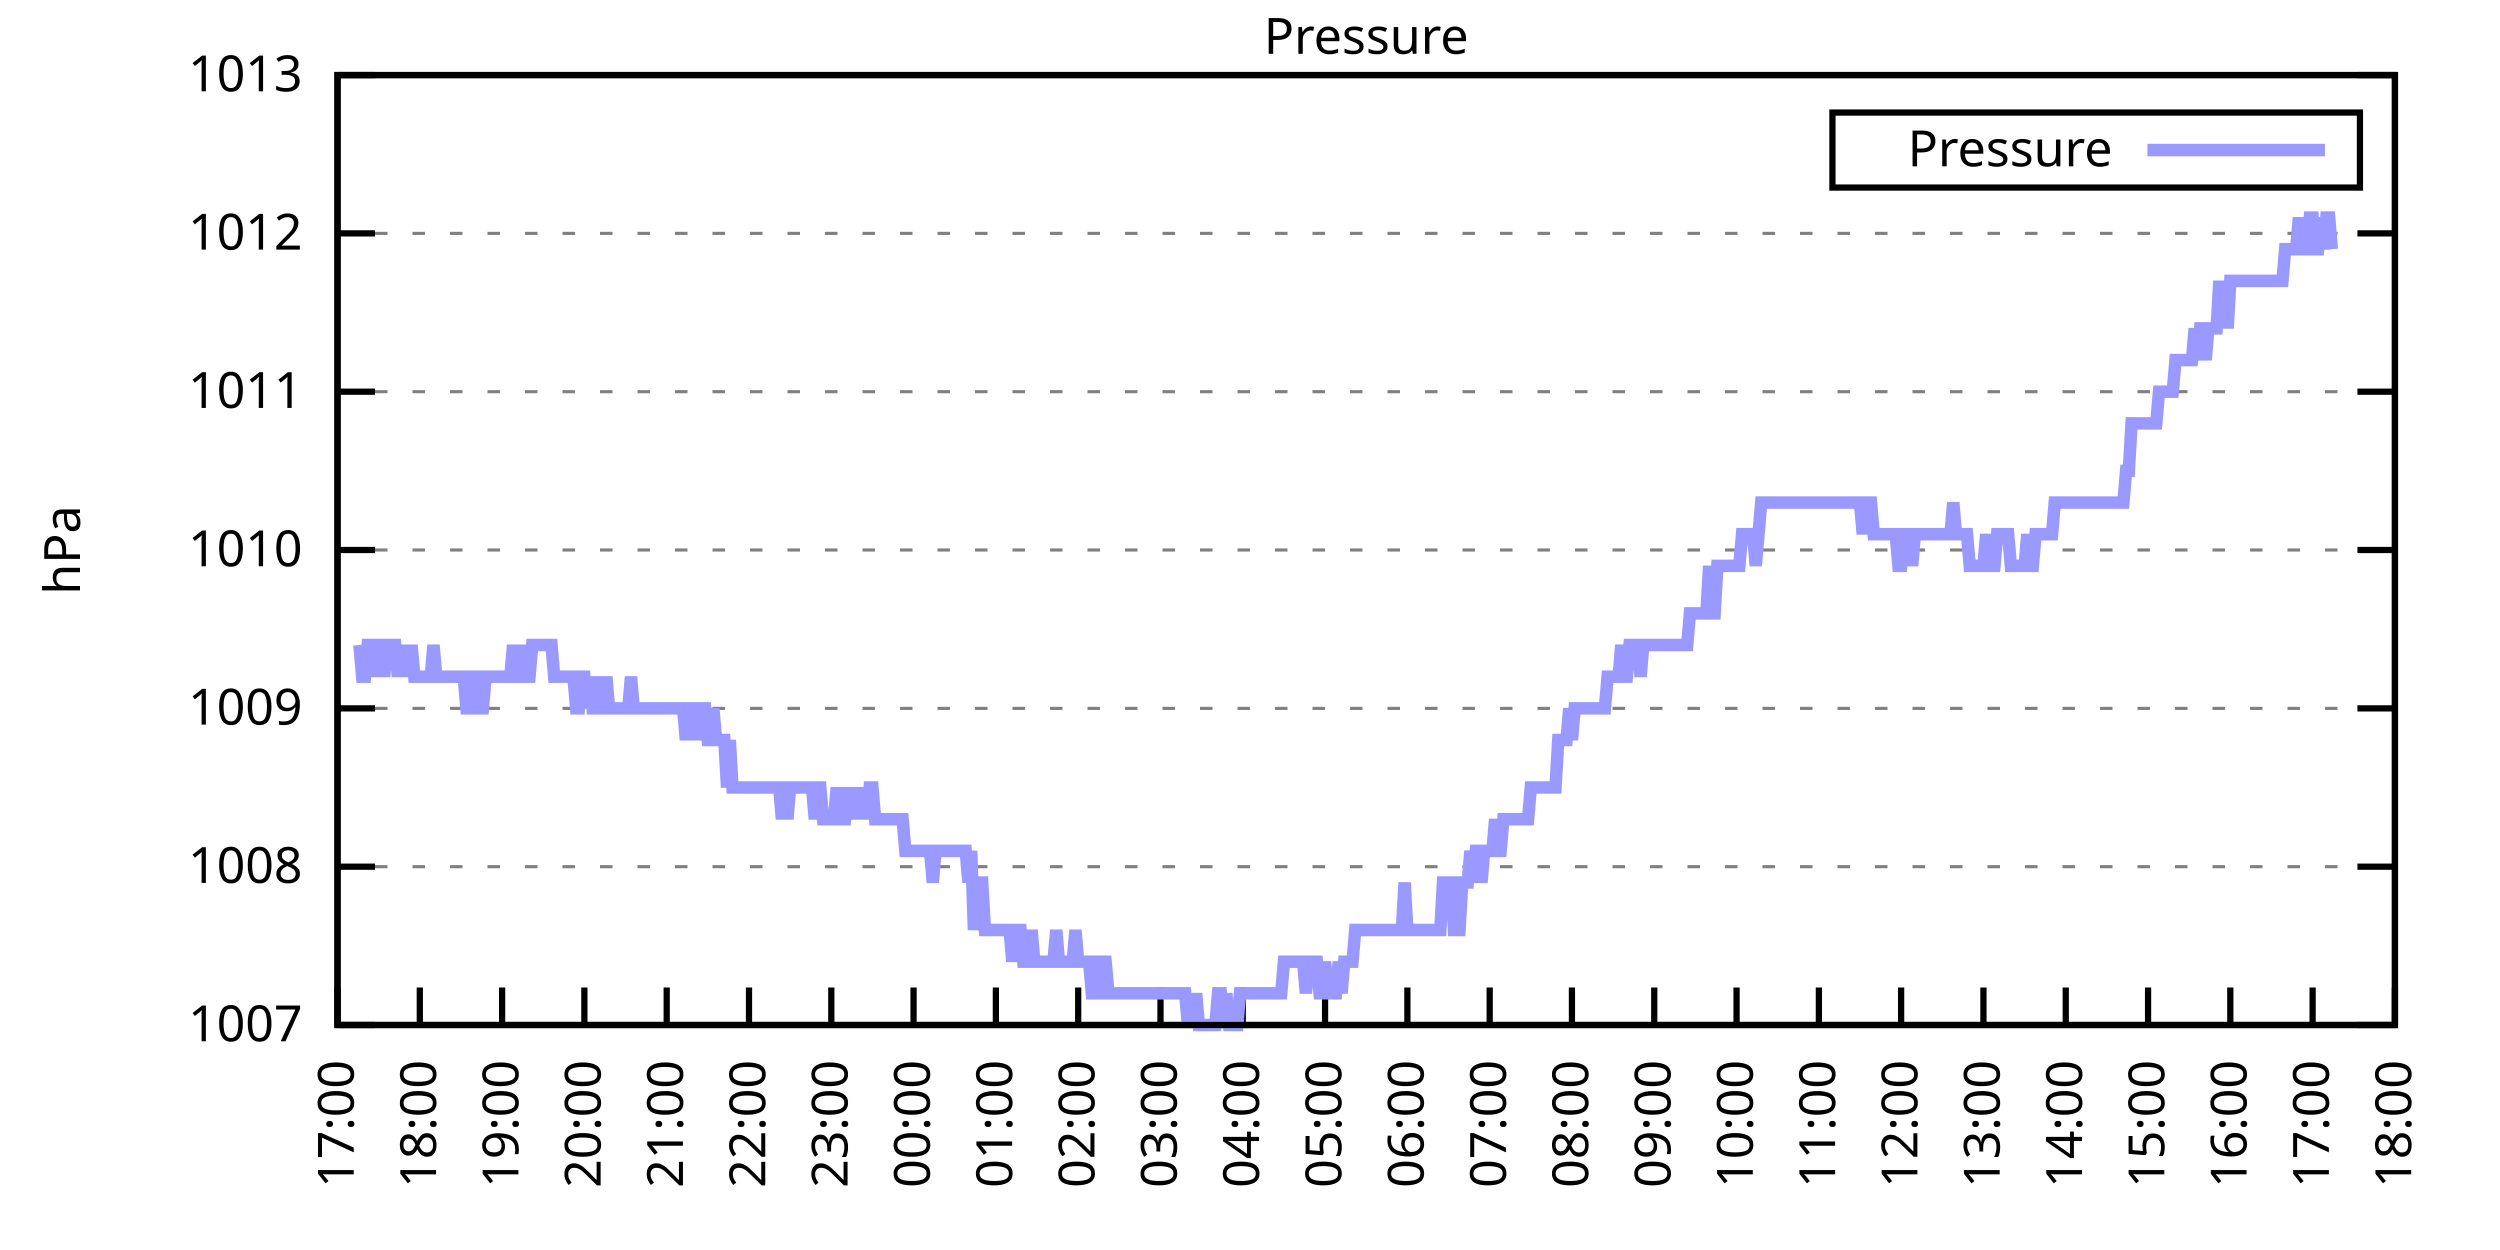
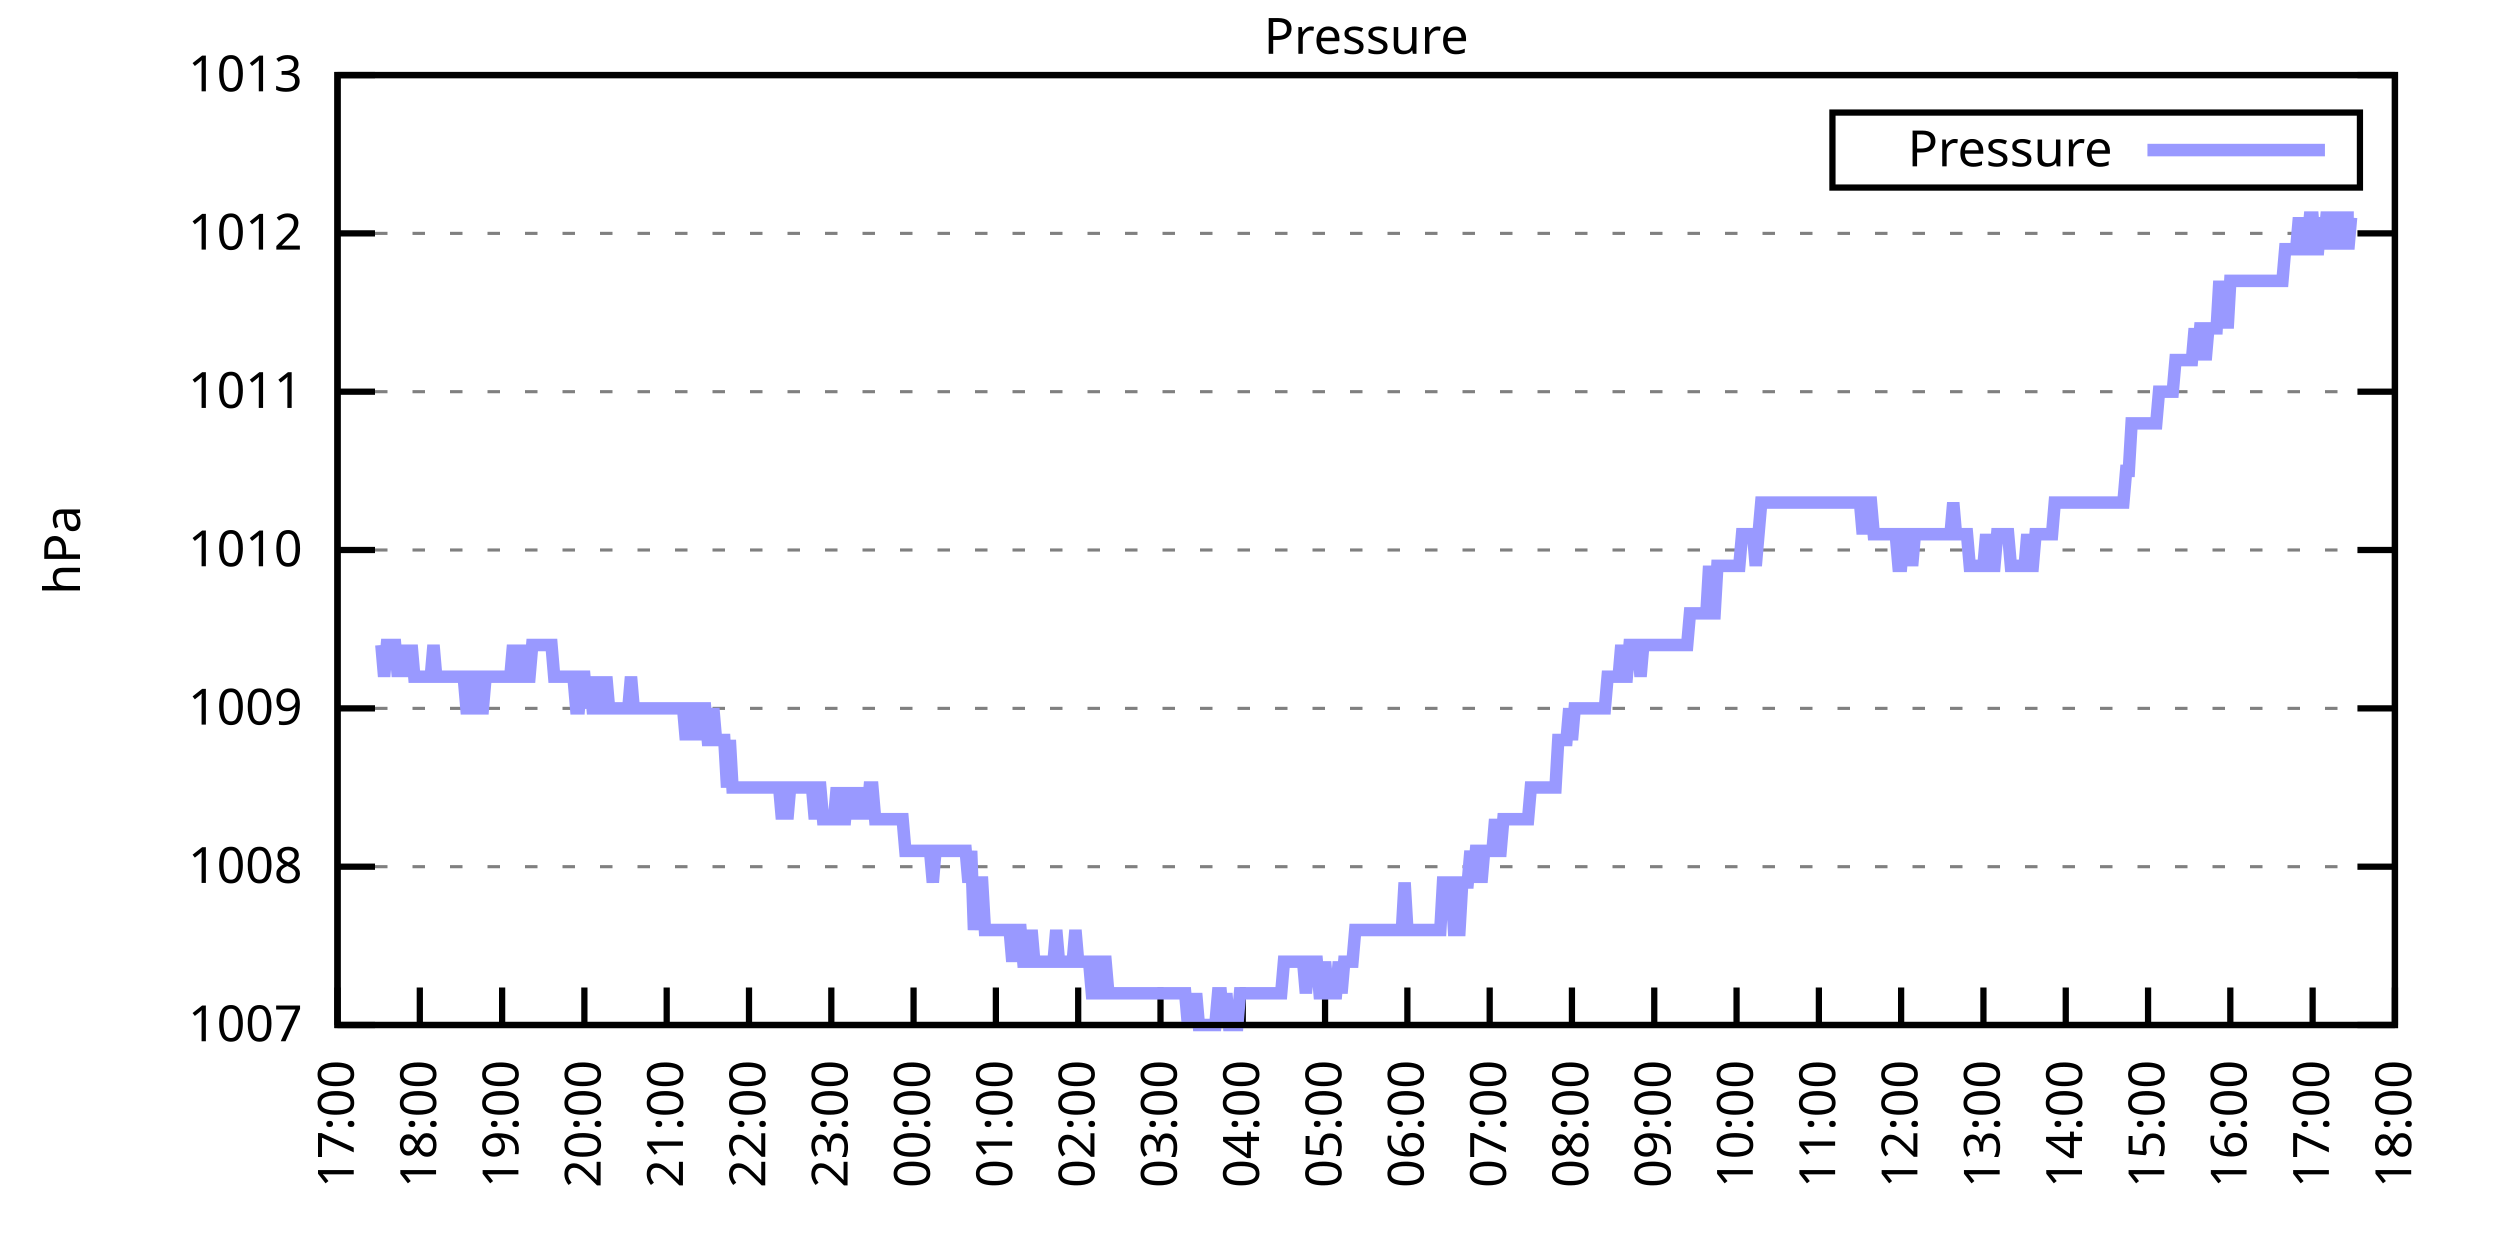
<svg xmlns="http://www.w3.org/2000/svg" xmlns:xlink="http://www.w3.org/1999/xlink" width="400" height="200" viewBox="0 0 400 200">
  <g id="gnuplot_canvas">
    <rect x="0" y="0" width="400" height="200" fill="none" />
    <defs>
      <circle id="gpDot" r="0.5" stroke-width="0.5" stroke="currentColor" />
      <path id="gpPt0" stroke-width="0.333" stroke="currentColor" d="M-1,0 h2 M0,-1 v2" />
      <path id="gpPt1" stroke-width="0.333" stroke="currentColor" d="M-1,-1 L1,1 M1,-1 L-1,1" />
      <path id="gpPt2" stroke-width="0.333" stroke="currentColor" d="M-1,0 L1,0 M0,-1 L0,1 M-1,-1 L1,1 M-1,1 L1,-1" />
      <rect id="gpPt3" stroke-width="0.333" stroke="currentColor" x="-1" y="-1" width="2" height="2" />
      <rect id="gpPt4" stroke-width="0.333" stroke="currentColor" fill="currentColor" x="-1" y="-1" width="2" height="2" />
      <circle id="gpPt5" stroke-width="0.333" stroke="currentColor" cx="0" cy="0" r="1" />
      <use xlink:href="#gpPt5" id="gpPt6" fill="currentColor" stroke="none" />
      <path id="gpPt7" stroke-width="0.333" stroke="currentColor" d="M0,-1.33 L-1.33,0.67 L1.33,0.67 z" />
      <use xlink:href="#gpPt7" id="gpPt8" fill="currentColor" stroke="none" />
      <use xlink:href="#gpPt7" id="gpPt9" stroke="currentColor" transform="rotate(180)" />
      <use xlink:href="#gpPt9" id="gpPt10" fill="currentColor" stroke="none" />
      <use xlink:href="#gpPt3" id="gpPt11" stroke="currentColor" transform="rotate(45)" />
      <use xlink:href="#gpPt11" id="gpPt12" fill="currentColor" stroke="none" />
      <path id="gpPt13" stroke-width="0.333" stroke="currentColor" d="M0,1.330 L1.265,0.411 L0.782,-1.067 L-0.782,-1.076 L-1.265,0.411 z" />
      <use xlink:href="#gpPt13" id="gpPt14" fill="currentColor" stroke="none" />
      <filter id="textbox" filterUnits="objectBoundingBox" x="0" y="0" height="1" width="1">
        <feFlood flood-color="white" flood-opacity="1" result="bgnd" />
        <feComposite in="SourceGraphic" in2="bgnd" operator="atop" />
      </filter>
      <filter id="greybox" filterUnits="objectBoundingBox" x="0" y="0" height="1" width="1">
        <feFlood flood-color="lightgrey" flood-opacity="1" result="grey" />
        <feComposite in="SourceGraphic" in2="grey" operator="atop" />
      </filter>
    </defs>
    <g fill="none" color="white" stroke="currentColor" stroke-width="1.00" stroke-linecap="butt" stroke-linejoin="miter">
</g>
    <g fill="none" color="black" stroke="currentColor" stroke-width="1.00" stroke-linecap="butt" stroke-linejoin="miter">
      <g stroke="none" shape-rendering="crispEdges">
        <polygon fill="rgb(255, 255, 255)" points="54.00,164.00 383.18,164.00 383.18,12.02 54.00,12.02 " />
      </g>
    </g>
    <g fill="none" color="black" stroke="currentColor" stroke-width="1.00" stroke-linecap="butt" stroke-linejoin="miter">
</g>
    <g fill="none" color="black" stroke="black" stroke-width="0.50" stroke-linecap="butt" stroke-linejoin="miter">
</g>
    <g fill="none" color="gray" stroke="currentColor" stroke-width="0.50" stroke-linecap="butt" stroke-linejoin="miter">
      <path stroke="gray" stroke-dasharray="2,4" class="gridline" d="M54.00,164.00 L383.19,164.00  " />
    </g>
    <g fill="none" color="gray" stroke="gray" stroke-width="1.00" stroke-linecap="butt" stroke-linejoin="miter">
</g>
    <g fill="none" color="black" stroke="currentColor" stroke-width="1.00" stroke-linecap="butt" stroke-linejoin="miter">
      <path stroke="black" d="M54.00,164.00 L60.00,164.00 M383.19,164.00 L377.19,164.00  " />
      <g transform="translate(48.40,166.60)" stroke="none" fill="black" font-family="Sans" font-size="8.00" text-anchor="end">
        <text>
          <tspan font-family="Sans"> 1007</tspan>
        </text>
      </g>
    </g>
    <g fill="none" color="black" stroke="currentColor" stroke-width="1.00" stroke-linecap="butt" stroke-linejoin="miter">
</g>
    <g fill="none" color="black" stroke="black" stroke-width="0.50" stroke-linecap="butt" stroke-linejoin="miter">
</g>
    <g fill="none" color="gray" stroke="currentColor" stroke-width="0.50" stroke-linecap="butt" stroke-linejoin="miter">
      <path stroke="gray" stroke-dasharray="2,4" class="gridline" d="M54.00,138.67 L383.19,138.67  " />
    </g>
    <g fill="none" color="gray" stroke="gray" stroke-width="1.00" stroke-linecap="butt" stroke-linejoin="miter">
</g>
    <g fill="none" color="black" stroke="currentColor" stroke-width="1.00" stroke-linecap="butt" stroke-linejoin="miter">
      <path stroke="black" d="M54.00,138.67 L60.00,138.67 M383.19,138.67 L377.19,138.67  " />
      <g transform="translate(48.40,141.27)" stroke="none" fill="black" font-family="Sans" font-size="8.00" text-anchor="end">
        <text>
          <tspan font-family="Sans"> 1008</tspan>
        </text>
      </g>
    </g>
    <g fill="none" color="black" stroke="currentColor" stroke-width="1.00" stroke-linecap="butt" stroke-linejoin="miter">
</g>
    <g fill="none" color="black" stroke="black" stroke-width="0.50" stroke-linecap="butt" stroke-linejoin="miter">
</g>
    <g fill="none" color="gray" stroke="currentColor" stroke-width="0.50" stroke-linecap="butt" stroke-linejoin="miter">
      <path stroke="gray" stroke-dasharray="2,4" class="gridline" d="M54.00,113.34 L383.19,113.34  " />
    </g>
    <g fill="none" color="gray" stroke="gray" stroke-width="1.00" stroke-linecap="butt" stroke-linejoin="miter">
</g>
    <g fill="none" color="black" stroke="currentColor" stroke-width="1.00" stroke-linecap="butt" stroke-linejoin="miter">
      <path stroke="black" d="M54.00,113.34 L60.00,113.34 M383.19,113.34 L377.19,113.34  " />
      <g transform="translate(48.40,115.94)" stroke="none" fill="black" font-family="Sans" font-size="8.00" text-anchor="end">
        <text>
          <tspan font-family="Sans"> 1009</tspan>
        </text>
      </g>
    </g>
    <g fill="none" color="black" stroke="currentColor" stroke-width="1.00" stroke-linecap="butt" stroke-linejoin="miter">
</g>
    <g fill="none" color="black" stroke="black" stroke-width="0.50" stroke-linecap="butt" stroke-linejoin="miter">
</g>
    <g fill="none" color="gray" stroke="currentColor" stroke-width="0.50" stroke-linecap="butt" stroke-linejoin="miter">
      <path stroke="gray" stroke-dasharray="2,4" class="gridline" d="M54.00,88.00 L383.19,88.00  " />
    </g>
    <g fill="none" color="gray" stroke="gray" stroke-width="1.00" stroke-linecap="butt" stroke-linejoin="miter">
</g>
    <g fill="none" color="black" stroke="currentColor" stroke-width="1.00" stroke-linecap="butt" stroke-linejoin="miter">
      <path stroke="black" d="M54.00,88.00 L60.00,88.00 M383.19,88.00 L377.19,88.00  " />
      <g transform="translate(48.40,90.60)" stroke="none" fill="black" font-family="Sans" font-size="8.00" text-anchor="end">
        <text>
          <tspan font-family="Sans"> 1010</tspan>
        </text>
      </g>
    </g>
    <g fill="none" color="black" stroke="currentColor" stroke-width="1.00" stroke-linecap="butt" stroke-linejoin="miter">
</g>
    <g fill="none" color="black" stroke="black" stroke-width="0.50" stroke-linecap="butt" stroke-linejoin="miter">
</g>
    <g fill="none" color="gray" stroke="currentColor" stroke-width="0.50" stroke-linecap="butt" stroke-linejoin="miter">
      <path stroke="gray" stroke-dasharray="2,4" class="gridline" d="M54.00,62.67 L383.19,62.67  " />
    </g>
    <g fill="none" color="gray" stroke="gray" stroke-width="1.00" stroke-linecap="butt" stroke-linejoin="miter">
</g>
    <g fill="none" color="black" stroke="currentColor" stroke-width="1.00" stroke-linecap="butt" stroke-linejoin="miter">
      <path stroke="black" d="M54.00,62.67 L60.00,62.67 M383.19,62.67 L377.19,62.67  " />
      <g transform="translate(48.40,65.27)" stroke="none" fill="black" font-family="Sans" font-size="8.00" text-anchor="end">
        <text>
          <tspan font-family="Sans"> 1011</tspan>
        </text>
      </g>
    </g>
    <g fill="none" color="black" stroke="currentColor" stroke-width="1.00" stroke-linecap="butt" stroke-linejoin="miter">
</g>
    <g fill="none" color="black" stroke="black" stroke-width="0.50" stroke-linecap="butt" stroke-linejoin="miter">
</g>
    <g fill="none" color="gray" stroke="currentColor" stroke-width="0.50" stroke-linecap="butt" stroke-linejoin="miter">
      <path stroke="gray" stroke-dasharray="2,4" class="gridline" d="M54.00,37.34 L383.19,37.34  " />
    </g>
    <g fill="none" color="gray" stroke="gray" stroke-width="1.00" stroke-linecap="butt" stroke-linejoin="miter">
</g>
    <g fill="none" color="black" stroke="currentColor" stroke-width="1.00" stroke-linecap="butt" stroke-linejoin="miter">
      <path stroke="black" d="M54.00,37.34 L60.00,37.34 M383.19,37.34 L377.19,37.34  " />
      <g transform="translate(48.40,39.94)" stroke="none" fill="black" font-family="Sans" font-size="8.00" text-anchor="end">
        <text>
          <tspan font-family="Sans"> 1012</tspan>
        </text>
      </g>
    </g>
    <g fill="none" color="black" stroke="currentColor" stroke-width="1.00" stroke-linecap="butt" stroke-linejoin="miter">
</g>
    <g fill="none" color="black" stroke="black" stroke-width="0.50" stroke-linecap="butt" stroke-linejoin="miter">
</g>
    <g fill="none" color="gray" stroke="currentColor" stroke-width="0.50" stroke-linecap="butt" stroke-linejoin="miter">
      <path stroke="gray" stroke-dasharray="2,4" class="gridline" d="M54.00,12.01 L383.19,12.01  " />
    </g>
    <g fill="none" color="gray" stroke="gray" stroke-width="1.00" stroke-linecap="butt" stroke-linejoin="miter">
</g>
    <g fill="none" color="black" stroke="currentColor" stroke-width="1.00" stroke-linecap="butt" stroke-linejoin="miter">
      <path stroke="black" d="M54.00,12.01 L60.00,12.01 M383.19,12.01 L377.19,12.01  " />
      <g transform="translate(48.40,14.61)" stroke="none" fill="black" font-family="Sans" font-size="8.00" text-anchor="end">
        <text>
          <tspan font-family="Sans"> 1013</tspan>
        </text>
      </g>
    </g>
    <g fill="none" color="black" stroke="currentColor" stroke-width="1.00" stroke-linecap="butt" stroke-linejoin="miter">
      <path stroke="black" d="M54.00,164.00 L54.00,158.00  " />
      <g transform="translate(56.60,169.60) rotate(270.00)" stroke="none" fill="black" font-family="Sans" font-size="8.00" text-anchor="end">
        <text>
          <tspan font-family="Sans">17:00</tspan>
        </text>
      </g>
    </g>
    <g fill="none" color="black" stroke="currentColor" stroke-width="1.00" stroke-linecap="butt" stroke-linejoin="miter">
      <path stroke="black" d="M67.17,164.00 L67.17,158.00  " />
      <g transform="translate(69.77,169.60) rotate(270.00)" stroke="none" fill="black" font-family="Sans" font-size="8.00" text-anchor="end">
        <text>
          <tspan font-family="Sans">18:00</tspan>
        </text>
      </g>
    </g>
    <g fill="none" color="black" stroke="currentColor" stroke-width="1.00" stroke-linecap="butt" stroke-linejoin="miter">
      <path stroke="black" d="M80.34,164.00 L80.34,158.00  " />
      <g transform="translate(82.94,169.60) rotate(270.00)" stroke="none" fill="black" font-family="Sans" font-size="8.00" text-anchor="end">
        <text>
          <tspan font-family="Sans">19:00</tspan>
        </text>
      </g>
    </g>
    <g fill="none" color="black" stroke="currentColor" stroke-width="1.00" stroke-linecap="butt" stroke-linejoin="miter">
      <path stroke="black" d="M93.50,164.00 L93.50,158.00  " />
      <g transform="translate(96.10,169.60) rotate(270.00)" stroke="none" fill="black" font-family="Sans" font-size="8.00" text-anchor="end">
        <text>
          <tspan font-family="Sans">20:00</tspan>
        </text>
      </g>
    </g>
    <g fill="none" color="black" stroke="currentColor" stroke-width="1.00" stroke-linecap="butt" stroke-linejoin="miter">
      <path stroke="black" d="M106.67,164.00 L106.67,158.00  " />
      <g transform="translate(109.27,169.60) rotate(270.00)" stroke="none" fill="black" font-family="Sans" font-size="8.00" text-anchor="end">
        <text>
          <tspan font-family="Sans">21:00</tspan>
        </text>
      </g>
    </g>
    <g fill="none" color="black" stroke="currentColor" stroke-width="1.00" stroke-linecap="butt" stroke-linejoin="miter">
      <path stroke="black" d="M119.84,164.00 L119.84,158.00  " />
      <g transform="translate(122.44,169.60) rotate(270.00)" stroke="none" fill="black" font-family="Sans" font-size="8.00" text-anchor="end">
        <text>
          <tspan font-family="Sans">22:00</tspan>
        </text>
      </g>
    </g>
    <g fill="none" color="black" stroke="currentColor" stroke-width="1.00" stroke-linecap="butt" stroke-linejoin="miter">
      <path stroke="black" d="M133.01,164.00 L133.01,158.00  " />
      <g transform="translate(135.61,169.60) rotate(270.00)" stroke="none" fill="black" font-family="Sans" font-size="8.00" text-anchor="end">
        <text>
          <tspan font-family="Sans">23:00</tspan>
        </text>
      </g>
    </g>
    <g fill="none" color="black" stroke="currentColor" stroke-width="1.00" stroke-linecap="butt" stroke-linejoin="miter">
      <path stroke="black" d="M146.17,164.00 L146.17,158.00  " />
      <g transform="translate(148.77,169.60) rotate(270.00)" stroke="none" fill="black" font-family="Sans" font-size="8.00" text-anchor="end">
        <text>
          <tspan font-family="Sans">00:00</tspan>
        </text>
      </g>
    </g>
    <g fill="none" color="black" stroke="currentColor" stroke-width="1.00" stroke-linecap="butt" stroke-linejoin="miter">
      <path stroke="black" d="M159.34,164.00 L159.34,158.00  " />
      <g transform="translate(161.94,169.60) rotate(270.00)" stroke="none" fill="black" font-family="Sans" font-size="8.00" text-anchor="end">
        <text>
          <tspan font-family="Sans">01:00</tspan>
        </text>
      </g>
    </g>
    <g fill="none" color="black" stroke="currentColor" stroke-width="1.00" stroke-linecap="butt" stroke-linejoin="miter">
      <path stroke="black" d="M172.51,164.00 L172.51,158.00  " />
      <g transform="translate(175.11,169.60) rotate(270.00)" stroke="none" fill="black" font-family="Sans" font-size="8.00" text-anchor="end">
        <text>
          <tspan font-family="Sans">02:00</tspan>
        </text>
      </g>
    </g>
    <g fill="none" color="black" stroke="currentColor" stroke-width="1.00" stroke-linecap="butt" stroke-linejoin="miter">
      <path stroke="black" d="M185.68,164.00 L185.68,158.00  " />
      <g transform="translate(188.28,169.60) rotate(270.00)" stroke="none" fill="black" font-family="Sans" font-size="8.00" text-anchor="end">
        <text>
          <tspan font-family="Sans">03:00</tspan>
        </text>
      </g>
    </g>
    <g fill="none" color="black" stroke="currentColor" stroke-width="1.00" stroke-linecap="butt" stroke-linejoin="miter">
      <path stroke="black" d="M198.84,164.00 L198.84,158.00  " />
      <g transform="translate(201.44,169.60) rotate(270.00)" stroke="none" fill="black" font-family="Sans" font-size="8.00" text-anchor="end">
        <text>
          <tspan font-family="Sans">04:00</tspan>
        </text>
      </g>
    </g>
    <g fill="none" color="black" stroke="currentColor" stroke-width="1.00" stroke-linecap="butt" stroke-linejoin="miter">
      <path stroke="black" d="M212.01,164.00 L212.01,158.00  " />
      <g transform="translate(214.61,169.60) rotate(270.00)" stroke="none" fill="black" font-family="Sans" font-size="8.00" text-anchor="end">
        <text>
          <tspan font-family="Sans">05:00</tspan>
        </text>
      </g>
    </g>
    <g fill="none" color="black" stroke="currentColor" stroke-width="1.00" stroke-linecap="butt" stroke-linejoin="miter">
      <path stroke="black" d="M225.18,164.00 L225.18,158.00  " />
      <g transform="translate(227.78,169.60) rotate(270.00)" stroke="none" fill="black" font-family="Sans" font-size="8.00" text-anchor="end">
        <text>
          <tspan font-family="Sans">06:00</tspan>
        </text>
      </g>
    </g>
    <g fill="none" color="black" stroke="currentColor" stroke-width="1.00" stroke-linecap="butt" stroke-linejoin="miter">
      <path stroke="black" d="M238.35,164.00 L238.35,158.00  " />
      <g transform="translate(240.95,169.60) rotate(270.00)" stroke="none" fill="black" font-family="Sans" font-size="8.00" text-anchor="end">
        <text>
          <tspan font-family="Sans">07:00</tspan>
        </text>
      </g>
    </g>
    <g fill="none" color="black" stroke="currentColor" stroke-width="1.00" stroke-linecap="butt" stroke-linejoin="miter">
      <path stroke="black" d="M251.51,164.00 L251.51,158.00  " />
      <g transform="translate(254.11,169.60) rotate(270.00)" stroke="none" fill="black" font-family="Sans" font-size="8.00" text-anchor="end">
        <text>
          <tspan font-family="Sans">08:00</tspan>
        </text>
      </g>
    </g>
    <g fill="none" color="black" stroke="currentColor" stroke-width="1.00" stroke-linecap="butt" stroke-linejoin="miter">
      <path stroke="black" d="M264.68,164.00 L264.68,158.00  " />
      <g transform="translate(267.28,169.60) rotate(270.00)" stroke="none" fill="black" font-family="Sans" font-size="8.00" text-anchor="end">
        <text>
          <tspan font-family="Sans">09:00</tspan>
        </text>
      </g>
    </g>
    <g fill="none" color="black" stroke="currentColor" stroke-width="1.00" stroke-linecap="butt" stroke-linejoin="miter">
      <path stroke="black" d="M277.85,164.00 L277.85,158.00  " />
      <g transform="translate(280.45,169.60) rotate(270.00)" stroke="none" fill="black" font-family="Sans" font-size="8.00" text-anchor="end">
        <text>
          <tspan font-family="Sans">10:00</tspan>
        </text>
      </g>
    </g>
    <g fill="none" color="black" stroke="currentColor" stroke-width="1.00" stroke-linecap="butt" stroke-linejoin="miter">
      <path stroke="black" d="M291.02,164.00 L291.02,158.00  " />
      <g transform="translate(293.62,169.60) rotate(270.00)" stroke="none" fill="black" font-family="Sans" font-size="8.00" text-anchor="end">
        <text>
          <tspan font-family="Sans">11:00</tspan>
        </text>
      </g>
    </g>
    <g fill="none" color="black" stroke="currentColor" stroke-width="1.00" stroke-linecap="butt" stroke-linejoin="miter">
      <path stroke="black" d="M304.18,164.00 L304.18,158.00  " />
      <g transform="translate(306.78,169.60) rotate(270.00)" stroke="none" fill="black" font-family="Sans" font-size="8.00" text-anchor="end">
        <text>
          <tspan font-family="Sans">12:00</tspan>
        </text>
      </g>
    </g>
    <g fill="none" color="black" stroke="currentColor" stroke-width="1.00" stroke-linecap="butt" stroke-linejoin="miter">
      <path stroke="black" d="M317.35,164.00 L317.35,158.00  " />
      <g transform="translate(319.95,169.60) rotate(270.00)" stroke="none" fill="black" font-family="Sans" font-size="8.00" text-anchor="end">
        <text>
          <tspan font-family="Sans">13:00</tspan>
        </text>
      </g>
    </g>
    <g fill="none" color="black" stroke="currentColor" stroke-width="1.00" stroke-linecap="butt" stroke-linejoin="miter">
      <path stroke="black" d="M330.52,164.00 L330.52,158.00  " />
      <g transform="translate(333.12,169.60) rotate(270.00)" stroke="none" fill="black" font-family="Sans" font-size="8.00" text-anchor="end">
        <text>
          <tspan font-family="Sans">14:00</tspan>
        </text>
      </g>
    </g>
    <g fill="none" color="black" stroke="currentColor" stroke-width="1.00" stroke-linecap="butt" stroke-linejoin="miter">
      <path stroke="black" d="M343.69,164.00 L343.69,158.00  " />
      <g transform="translate(346.29,169.60) rotate(270.00)" stroke="none" fill="black" font-family="Sans" font-size="8.00" text-anchor="end">
        <text>
          <tspan font-family="Sans">15:00</tspan>
        </text>
      </g>
    </g>
    <g fill="none" color="black" stroke="currentColor" stroke-width="1.00" stroke-linecap="butt" stroke-linejoin="miter">
      <path stroke="black" d="M356.85,164.00 L356.85,158.00  " />
      <g transform="translate(359.45,169.60) rotate(270.00)" stroke="none" fill="black" font-family="Sans" font-size="8.00" text-anchor="end">
        <text>
          <tspan font-family="Sans">16:00</tspan>
        </text>
      </g>
    </g>
    <g fill="none" color="black" stroke="currentColor" stroke-width="1.00" stroke-linecap="butt" stroke-linejoin="miter">
      <path stroke="black" d="M370.02,164.00 L370.02,158.00  " />
      <g transform="translate(372.62,169.60) rotate(270.00)" stroke="none" fill="black" font-family="Sans" font-size="8.00" text-anchor="end">
        <text>
          <tspan font-family="Sans">17:00</tspan>
        </text>
      </g>
    </g>
    <g fill="none" color="black" stroke="currentColor" stroke-width="1.00" stroke-linecap="butt" stroke-linejoin="miter">
      <path stroke="black" d="M383.19,164.00 L383.19,158.00  " />
      <g transform="translate(385.79,169.60) rotate(270.00)" stroke="none" fill="black" font-family="Sans" font-size="8.00" text-anchor="end">
        <text>
          <tspan font-family="Sans">18:00</tspan>
        </text>
      </g>
    </g>
    <g fill="none" color="black" stroke="currentColor" stroke-width="1.00" stroke-linecap="butt" stroke-linejoin="miter">
</g>
    <g fill="none" color="black" stroke="currentColor" stroke-width="1.00" stroke-linecap="butt" stroke-linejoin="miter">
      <path stroke="black" d="M54.00,12.01 L54.00,164.00 L383.19,164.00 L383.19,12.01 L54.00,12.01 Z  " />
    </g>
    <g fill="none" color="black" stroke="currentColor" stroke-width="1.00" stroke-linecap="butt" stroke-linejoin="miter">
</g>
    <g fill="none" color="black" stroke="currentColor" stroke-width="1.00" stroke-linecap="butt" stroke-linejoin="miter">
      <path stroke="black" d="M293.19,30.01 L293.19,18.01 L377.59,18.01 L377.59,30.01 L293.19,30.01 Z  " />
    </g>
    <g id="Pressure_plot_1">
      <g fill="none" color="white" stroke="black" stroke-width="2.00" stroke-linecap="butt" stroke-linejoin="miter">
</g>
      <g fill="none" color="black" stroke="currentColor" stroke-width="2.00" stroke-linecap="butt" stroke-linejoin="miter">
        <g transform="translate(337.99,26.61)" stroke="none" fill="black" font-family="Sans" font-size="8.00" text-anchor="end">
          <text>
            <tspan font-family="Sans">Pressure</tspan>
          </text>
        </g>
      </g>
      <g fill="none" color="black" stroke="currentColor" stroke-width="2.00" stroke-linecap="butt" stroke-linejoin="miter">
-         <path stroke="rgb(153, 153, 255)" d="M343.59,24.01 L371.99,24.01 M57.51,103.20 L57.95,108.27 L58.39,108.27 L58.83,103.20 L59.27,103.20 L59.71,108.27   L60.14,103.20 L60.58,103.20 L61.02,103.20 L61.46,108.27 L61.90,103.20 L62.34,103.20 L62.78,103.20 L63.22,103.20   L63.66,108.27 L64.10,103.20 L64.53,108.27 L64.97,103.20 L65.41,108.27 L65.85,103.20 L66.29,108.27 L66.73,108.27   L67.17,108.27 L67.61,108.27 L68.05,108.27 L68.48,108.27 L68.92,108.27 L69.36,103.20 L69.80,108.27 L70.24,108.27   L70.68,108.27 L71.12,108.27 L71.56,108.27 L72.00,108.27 L72.43,108.27 L72.87,108.27 L73.31,108.27 L73.75,108.27   L74.19,108.27 L74.63,113.34 L75.07,113.34 L75.51,113.34 L75.95,108.27 L76.38,108.27 L76.82,113.34 L77.26,113.34   L77.70,108.27 L78.14,108.27 L78.58,108.27 L79.02,108.27 L79.46,108.27 L79.90,108.27 L80.34,108.27 L80.77,108.27   L81.21,108.27 L81.65,108.27 L82.09,103.20 L82.53,108.27 L82.97,108.27 L83.41,108.27 L83.85,103.20 L84.29,108.27   L84.72,108.27 L85.16,103.20 L85.60,103.20 L86.04,103.20 L86.48,103.20 L86.92,103.20 L87.36,103.20 L87.80,103.20   L88.24,103.20 L88.67,108.27 L89.11,108.27 L89.55,108.27 L89.99,108.27 L90.43,108.27 L90.87,108.27 L91.31,108.27   L91.75,108.27 L92.19,113.34 L92.62,113.34 L93.06,108.27 L93.50,108.27 L93.94,113.34 L94.38,108.27 L94.82,113.34   L95.26,113.34 L95.70,108.27 L96.14,113.34 L96.58,113.34 L97.01,108.27 L97.45,113.34 L97.89,113.34 L98.33,113.34   L98.77,113.34 L99.21,113.34 L99.65,113.34 L100.09,113.34 L100.53,113.34 L100.96,108.27 L101.40,113.34 L101.84,113.34   L102.28,113.34 L102.72,113.34 L103.16,113.34 L103.60,113.34 L104.04,113.34 L104.48,113.34 L104.91,113.34 L105.35,113.34   L105.79,113.34 L106.23,113.34 L106.67,113.34 L107.11,113.34 L107.55,113.34 L107.99,113.34 L108.43,113.34 L108.87,113.34   L109.30,113.34 L109.74,118.40 L110.18,113.34 L110.62,113.34 L111.06,118.40 L111.50,113.34 L111.94,118.40 L112.38,113.34   L112.82,113.34 L113.25,118.40 L113.69,118.40 L114.13,113.34 L114.57,118.40 L115.01,118.40 L115.45,118.40 L115.89,118.40   L116.33,126.00 L116.77,118.40 L117.20,126.00 L117.64,126.00 L118.08,126.00 L118.52,126.00 L118.96,126.00 L119.40,126.00   L119.84,126.00 L120.28,126.00 L120.72,126.00 L121.15,126.00 L121.59,126.00 L122.03,126.00 L122.47,126.00 L122.91,126.00   L123.35,126.00 L123.79,126.00 L124.23,126.00 L124.67,126.00 L125.11,131.07 L125.54,126.00 L125.98,131.07 L126.42,126.00   L126.86,126.00 L127.30,126.00 L127.74,126.00 L128.18,126.00 L128.62,126.00 L129.06,126.00 L129.49,126.00 L129.93,126.00   L130.37,131.07 L130.81,126.00 L131.25,126.00 L131.69,131.07 L132.13,131.07 L132.57,131.07 L133.01,131.07 L133.44,131.07   L133.88,126.00 L134.32,131.07 L134.76,131.07 L135.20,131.07 L135.64,126.00 L136.08,131.07 L136.52,126.00 L136.96,131.07   L137.39,126.00 L137.83,131.07 L138.27,126.00 L138.71,131.07 L139.15,126.00 L139.59,126.00 L140.03,131.07 L140.47,131.07   L140.91,131.07 L141.35,131.07 L141.78,131.07 L142.22,131.07 L142.66,131.07 L143.10,131.07 L143.54,131.07 L143.98,131.07   L144.42,131.07 L144.86,136.14 L145.30,136.14 L145.73,136.14 L146.17,136.14 L146.61,136.14 L147.05,136.14 L147.49,136.14   L147.93,136.14 L148.37,136.14 L148.81,136.14 L149.25,141.20 L149.68,136.14 L150.12,136.14 L150.56,136.14 L151.00,136.14   L151.44,136.14 L151.88,136.14 L152.32,136.14 L152.76,136.14 L153.20,136.14 L153.63,136.14 L154.07,136.14 L154.51,136.14   L154.95,141.20 L155.39,136.14 L155.83,148.80 L156.27,141.20 L156.71,141.20 L157.15,141.20 L157.59,148.80 L158.02,148.80   L158.46,148.80 L158.90,148.80 L159.34,148.80 L159.78,148.80 L160.22,148.80 L160.66,148.80 L161.10,148.80 L161.54,148.80   L161.97,153.87 L162.41,148.80 L162.85,148.80 L163.29,148.80 L163.73,153.87 L164.17,153.87 L164.61,153.87 L165.05,148.80   L165.49,153.87 L165.92,153.87 L166.36,153.87 L166.80,153.87 L167.24,153.87 L167.68,153.87 L168.12,153.87 L168.56,153.87   L169.00,148.80 L169.44,153.87 L169.87,153.87 L170.31,153.87 L170.75,153.87 L171.19,153.87 L171.63,153.87 L172.07,148.80   L172.51,153.87 L172.95,153.87 L173.39,153.87 L173.83,153.87 L174.26,153.87 L174.70,158.93 L175.14,158.93 L175.58,158.93   L176.02,153.87 L176.46,153.87 L176.90,153.87 L177.34,158.93 L177.78,158.93 L178.21,158.93 L178.65,158.93 L179.09,158.93   L179.53,158.93 L179.97,158.93 L180.41,158.93 L180.85,158.93 L181.29,158.93 L181.73,158.93 L182.16,158.93 L182.60,158.93   L183.04,158.93 L183.48,158.93 L183.92,158.93 L184.36,158.93 L184.80,158.93 L185.24,158.93 L185.68,158.93 L186.11,158.93   L186.55,158.93 L186.99,158.93 L187.43,158.93 L187.87,158.93 L188.31,158.93 L188.75,158.93 L189.19,158.93 L189.63,158.93   L190.07,164.00 L190.50,158.93 L190.94,164.00 L191.38,158.93 L191.82,164.00 L192.26,164.00 L192.70,164.00 L193.14,164.00   L193.58,164.00 L194.02,164.00 L194.45,164.00 L194.89,158.93 L195.33,158.93 L195.77,164.00 L196.21,158.93 L196.65,164.00   L197.09,164.00 L197.53,164.00 L197.97,164.00 L198.40,158.93 L198.84,158.93 L199.28,158.93 L199.72,158.93 L200.16,158.93   L200.60,158.93 L201.04,158.93 L201.48,158.93 L201.92,158.93 L202.35,158.93 L202.79,158.93 L203.23,158.93 L203.67,158.93   L204.11,158.93 L204.55,158.93 L204.99,158.93 L205.43,153.87 L205.87,153.87 L206.31,153.87 L206.74,153.87 L207.18,153.87   L207.62,153.87 L208.06,153.87 L208.50,153.87 L208.94,158.93 L209.38,153.87 L209.82,153.87 L210.26,153.87 L210.69,153.87   L211.13,158.93 L211.57,158.93 L212.01,153.87 L212.45,158.93 L212.89,158.93 L213.33,158.93 L213.77,158.93 L214.21,153.87   L214.64,158.93 L215.08,153.87 L215.52,153.87 L215.96,153.87 L216.40,153.87 L216.84,148.80 L217.28,148.80 L217.72,148.80   L218.16,148.80 L218.60,148.80 L219.03,148.80 L219.47,148.80 L219.91,148.80 L220.35,148.80 L220.79,148.80 L221.23,148.80   L221.67,148.80 L222.11,148.80 L222.55,148.80 L222.98,148.80 L223.42,148.80 L223.86,148.80 L224.30,148.80 L224.74,141.20   L225.18,148.80 L225.62,148.80 L226.06,148.80 L226.50,148.80 L226.93,148.80 L227.37,148.80 L227.81,148.80 L228.25,148.80   L228.69,148.80 L229.13,148.80 L229.57,148.80 L230.01,148.80 L230.45,148.80 L230.88,141.20 L231.32,141.20 L231.76,141.20   L232.20,141.20 L232.64,148.80 L233.08,148.80 L233.52,148.80 L233.96,141.20 L234.40,141.20 L234.84,141.20 L235.27,136.14   L235.71,141.20 L236.15,136.14 L236.59,136.14 L237.03,141.20 L237.47,136.14 L237.91,136.14 L238.35,136.14 L238.79,136.14   L239.22,131.07 L239.66,136.14 L240.10,136.14 L240.54,131.07 L240.98,131.07 L241.42,131.07 L241.86,131.07 L242.30,131.07   L242.74,131.07 L243.17,131.07 L243.61,131.07 L244.05,131.07 L244.49,131.07 L244.93,126.00 L245.37,126.00 L245.81,126.00   L246.25,126.00 L246.69,126.00 L247.12,126.00 L247.56,126.00 L248.00,126.00 L248.44,126.00 L248.88,126.00 L249.32,118.40   L249.76,118.40 L250.20,118.40 L250.64,118.40 L251.08,113.34 L251.51,118.40 L251.95,113.34 L252.39,113.34 L252.83,113.34   L253.27,113.34 L253.71,113.34 L254.15,113.34 L254.59,113.34 L255.03,113.34 L255.46,113.34 L255.90,113.34 L256.34,113.34   L256.78,113.34 L257.22,108.27 L257.66,108.27 L258.10,108.27 L258.54,108.27 L258.98,108.27 L259.41,103.20 L259.85,108.27   L260.29,108.27 L260.73,103.20 L261.17,103.20 L261.61,103.20 L262.05,103.20 L262.49,108.27 L262.93,103.20 L263.36,103.20   L263.80,103.20 L264.24,103.20 L264.68,103.20 L265.12,103.20 L265.56,103.20 L266.00,103.20 L266.44,103.20 L266.88,103.20   L267.32,103.20 L267.75,103.20 L268.19,103.20 L268.63,103.20 L269.07,103.20 L269.51,103.20 L269.95,103.20 L270.39,98.14   L270.83,98.14 L271.27,98.14 L271.70,98.14 L272.14,98.14 L272.58,98.14 L273.02,98.14 L273.46,90.54 L273.90,98.14   L274.34,98.14 L274.78,90.54 L275.22,90.54 L275.65,90.54 L276.09,90.54 L276.53,90.54 L276.97,90.54 L277.41,90.54   L277.85,90.54 L278.29,90.54 L278.73,85.47 L279.17,85.47 L279.60,85.47 L280.04,85.47 L280.48,85.47 L280.92,90.54   L281.36,85.47 L281.80,80.41 L282.24,80.41 L282.68,80.41 L283.12,80.41 L283.56,80.41 L283.99,80.41 L284.43,80.41   L284.87,80.41 L285.31,80.41 L285.75,80.41 L286.19,80.41 L286.63,80.41 L287.07,80.41 L287.51,80.41 L287.94,80.41   L288.38,80.41 L288.82,80.41 L289.26,80.41 L289.70,80.41 L290.14,80.41 L290.58,80.41 L291.02,80.41 L291.46,80.41   L291.89,80.41 L292.33,80.41 L292.77,80.41 L293.21,80.41 L293.65,80.41 L294.09,80.41 L294.53,80.41 L294.97,80.41   L295.41,80.41 L295.84,80.41 L296.28,80.41 L296.72,80.41 L297.16,80.41 L297.60,80.41 L298.04,85.47 L298.48,80.41   L298.92,80.41 L299.36,80.41 L299.80,85.47 L300.23,85.47 L300.67,85.47 L301.11,85.47 L301.55,85.47 L301.99,85.47   L302.43,85.47 L302.87,85.47 L303.31,85.47 L303.75,90.54 L304.18,90.54 L304.62,85.47 L305.06,85.47 L305.50,85.47   L305.94,90.54 L306.38,85.47 L306.82,85.47 L307.26,85.47 L307.70,85.47 L308.13,85.47 L308.57,85.47 L309.01,85.47   L309.45,85.47 L309.89,85.47 L310.33,85.47 L310.77,85.47 L311.21,85.47 L311.65,85.47 L312.08,85.47 L312.52,80.41   L312.96,85.47 L313.40,85.47 L313.84,85.47 L314.28,85.47 L314.72,85.47 L315.16,90.54 L315.60,90.54 L316.04,90.54   L316.47,90.54 L316.91,90.54 L317.35,90.54 L317.79,85.47 L318.23,90.54 L318.67,90.54 L319.11,90.54 L319.55,85.47   L319.99,85.47 L320.42,85.47 L320.86,85.47 L321.30,85.47 L321.74,90.54 L322.18,90.54 L322.62,90.54 L323.06,90.54   L323.50,90.54 L323.94,90.54 L324.37,85.47 L324.81,90.54 L325.25,90.54 L325.69,85.47 L326.13,85.47 L326.57,85.47   L327.01,85.47 L327.45,85.47 L327.89,85.47 L328.33,85.47 L328.76,80.41 L329.20,80.41 L329.64,80.41 L330.08,80.41   L330.52,80.41 L330.96,80.41 L331.40,80.41 L331.84,80.41 L332.28,80.41 L332.71,80.41 L333.15,80.41 L333.59,80.41   L334.03,80.41 L334.47,80.41 L334.91,80.41 L335.35,80.41 L335.79,80.41 L336.23,80.41 L336.66,80.41 L337.10,80.41   L337.54,80.41 L337.98,80.41 L338.42,80.41 L338.86,80.41 L339.30,80.41 L339.74,80.41 L340.18,75.34 L340.61,75.34   L341.05,67.74 L341.49,67.74 L341.93,67.74 L342.37,67.74 L342.81,67.74 L343.25,67.74 L343.69,67.74 L344.13,67.74   L344.57,67.74 L345.00,67.74 L345.44,62.67 L345.88,62.67 L346.32,62.67 L346.76,62.67 L347.20,62.67 L347.64,62.67   L348.08,57.61 L348.52,57.61 L348.95,57.61 L349.39,57.61 L349.83,57.61 L350.27,57.61 L350.71,57.61 L351.15,52.54   L351.59,57.61 L352.03,52.54 L352.47,52.54 L352.90,57.61 L353.34,52.54 L353.78,52.54 L354.22,52.54 L354.66,52.54   L355.10,44.94 L355.54,52.54 L355.98,44.94 L356.42,52.54 L356.85,44.94 L357.29,44.94 L357.73,44.94 L358.17,44.94   L358.61,44.94 L359.05,44.94 L359.49,44.94 L359.93,44.94 L360.37,44.94 L360.81,44.94 L361.24,44.94 L361.68,44.94   L362.12,44.94 L362.56,44.94 L363.00,44.94 L363.44,44.94 L363.88,44.94 L364.32,44.94 L364.76,44.94 L365.19,44.94   L365.63,39.87 L366.07,39.87 L366.51,39.87 L366.95,39.87 L367.39,39.87 L367.83,34.81 L368.27,39.87 L368.71,39.87   L369.14,39.87 L369.58,34.81 L370.02,34.81 L370.46,39.87 L370.90,39.87 L371.34,34.81 L371.78,39.87 L372.22,34.81   L372.66,34.81 L373.09,39.87  " />
+         <path stroke="rgb(153, 153, 255)" d="M343.59,24.01 L371.99,24.01 M61.02,103.20 L61.46,108.27 L61.90,103.20 L62.34,103.20 L62.78,103.20 L63.22,103.20   L63.66,108.27 L64.10,103.20 L64.53,108.27 L64.97,103.20 L65.41,108.27 L65.85,103.20 L66.29,108.27 L66.73,108.27   L67.17,108.27 L67.61,108.27 L68.05,108.27 L68.48,108.27 L68.92,108.27 L69.36,103.20 L69.80,108.27 L70.24,108.27   L70.68,108.27 L71.12,108.27 L71.56,108.27 L72.00,108.27 L72.43,108.27 L72.87,108.27 L73.31,108.27 L73.75,108.27   L74.19,108.27 L74.63,113.34 L75.07,113.34 L75.51,113.34 L75.95,108.27 L76.38,108.27 L76.82,113.34 L77.26,113.34   L77.70,108.27 L78.14,108.27 L78.58,108.27 L79.02,108.27 L79.46,108.27 L79.90,108.27 L80.34,108.27 L80.77,108.27   L81.21,108.27 L81.65,108.27 L82.09,103.20 L82.53,108.27 L82.97,108.27 L83.41,108.27 L83.85,103.20 L84.29,108.27   L84.72,108.27 L85.16,103.20 L85.60,103.20 L86.04,103.20 L86.48,103.20 L86.92,103.20 L87.36,103.20 L87.80,103.20   L88.24,103.20 L88.67,108.27 L89.11,108.27 L89.55,108.27 L89.99,108.27 L90.43,108.27 L90.87,108.27 L91.31,108.27   L91.75,108.27 L92.19,113.34 L92.62,113.34 L93.06,108.27 L93.50,108.27 L93.94,113.34 L94.38,108.27 L94.82,113.34   L95.26,113.34 L95.70,108.27 L96.14,113.34 L96.58,113.34 L97.01,108.27 L97.45,113.34 L97.89,113.34 L98.33,113.34   L98.77,113.34 L99.21,113.34 L99.65,113.34 L100.09,113.34 L100.53,113.34 L100.96,108.27 L101.40,113.34 L101.84,113.34   L102.28,113.34 L102.72,113.34 L103.16,113.34 L103.60,113.34 L104.04,113.34 L104.48,113.34 L104.91,113.34 L105.35,113.34   L105.79,113.34 L106.23,113.34 L106.67,113.34 L107.11,113.34 L107.55,113.34 L107.99,113.34 L108.43,113.34 L108.87,113.34   L109.30,113.34 L109.74,118.40 L110.18,113.34 L110.62,113.34 L111.06,118.40 L111.50,113.34 L111.94,118.40 L112.38,113.34   L112.82,113.34 L113.25,118.40 L113.69,118.40 L114.13,113.34 L114.57,118.40 L115.01,118.40 L115.45,118.40 L115.89,118.40   L116.33,126.00 L116.77,118.40 L117.20,126.00 L117.64,126.00 L118.08,126.00 L118.52,126.00 L118.96,126.00 L119.40,126.00   L119.84,126.00 L120.28,126.00 L120.72,126.00 L121.15,126.00 L121.59,126.00 L122.03,126.00 L122.47,126.00 L122.91,126.00   L123.35,126.00 L123.79,126.00 L124.23,126.00 L124.67,126.00 L125.11,131.07 L125.54,126.00 L125.98,131.07 L126.42,126.00   L126.86,126.00 L127.30,126.00 L127.74,126.00 L128.18,126.00 L128.62,126.00 L129.06,126.00 L129.49,126.00 L129.93,126.00   L130.37,131.07 L130.81,126.00 L131.25,126.00 L131.69,131.07 L132.13,131.07 L132.57,131.07 L133.01,131.07 L133.44,131.07   L133.88,126.00 L134.32,131.07 L134.76,131.07 L135.20,131.07 L135.64,126.00 L136.08,131.07 L136.52,126.00 L136.96,131.07   L137.39,126.00 L137.83,131.07 L138.27,126.00 L138.71,131.07 L139.15,126.00 L139.59,126.00 L140.03,131.07 L140.47,131.07   L140.91,131.07 L141.35,131.07 L141.78,131.07 L142.22,131.07 L142.66,131.07 L143.10,131.07 L143.54,131.07 L143.98,131.07   L144.42,131.07 L144.86,136.14 L145.30,136.14 L145.73,136.14 L146.17,136.14 L146.61,136.14 L147.05,136.14 L147.49,136.14   L147.93,136.14 L148.37,136.14 L148.81,136.14 L149.25,141.20 L149.68,136.14 L150.12,136.14 L150.56,136.14 L151.00,136.14   L151.44,136.14 L151.88,136.14 L152.32,136.14 L152.76,136.14 L153.20,136.14 L153.63,136.14 L154.07,136.14 L154.51,136.14   L154.95,141.20 L155.39,136.14 L155.83,148.80 L156.27,141.20 L156.71,141.20 L157.15,141.20 L157.59,148.80 L158.02,148.80   L158.46,148.80 L158.90,148.80 L159.34,148.80 L159.78,148.80 L160.22,148.80 L160.66,148.80 L161.10,148.80 L161.54,148.80   L161.97,153.87 L162.41,148.80 L162.85,148.80 L163.29,148.80 L163.73,153.87 L164.17,153.87 L164.61,153.87 L165.05,148.80   L165.49,153.87 L165.92,153.87 L166.36,153.87 L166.80,153.87 L167.24,153.87 L167.68,153.87 L168.12,153.87 L168.56,153.87   L169.00,148.80 L169.44,153.87 L169.87,153.87 L170.31,153.87 L170.75,153.87 L171.19,153.87 L171.63,153.87 L172.07,148.80   L172.51,153.87 L172.95,153.87 L173.39,153.87 L173.83,153.87 L174.26,153.87 L174.70,158.93 L175.14,158.93 L175.58,158.93   L176.02,153.87 L176.46,153.87 L176.90,153.87 L177.34,158.93 L177.78,158.93 L178.21,158.93 L178.65,158.93 L179.09,158.93   L179.53,158.93 L179.97,158.93 L180.41,158.93 L180.85,158.93 L181.29,158.93 L181.73,158.93 L182.16,158.93 L182.60,158.93   L183.04,158.93 L183.48,158.93 L183.92,158.93 L184.36,158.93 L184.80,158.93 L185.24,158.93 L185.68,158.93 L186.11,158.93   L186.55,158.93 L186.99,158.93 L187.43,158.93 L187.87,158.93 L188.31,158.93 L188.75,158.93 L189.19,158.93 L189.63,158.93   L190.07,164.00 L190.50,158.93 L190.94,164.00 L191.38,158.93 L191.82,164.00 L192.26,164.00 L192.70,164.00 L193.14,164.00   L193.58,164.00 L194.02,164.00 L194.45,164.00 L194.89,158.93 L195.33,158.93 L195.77,164.00 L196.21,158.93 L196.65,164.00   L197.09,164.00 L197.53,164.00 L197.97,164.00 L198.40,158.93 L198.84,158.93 L199.28,158.93 L199.72,158.93 L200.16,158.93   L200.60,158.93 L201.04,158.93 L201.48,158.93 L201.92,158.93 L202.35,158.93 L202.79,158.93 L203.23,158.93 L203.67,158.93   L204.11,158.93 L204.55,158.93 L204.99,158.93 L205.43,153.87 L205.87,153.87 L206.31,153.87 L206.74,153.87 L207.18,153.87   L207.62,153.87 L208.06,153.87 L208.50,153.87 L208.94,158.93 L209.38,153.87 L209.82,153.87 L210.26,153.87 L210.69,153.87   L211.13,158.93 L211.57,158.93 L212.01,153.87 L212.45,158.93 L212.89,158.93 L213.33,158.93 L213.77,158.93 L214.21,153.87   L214.64,158.93 L215.08,153.87 L215.52,153.87 L215.96,153.87 L216.40,153.87 L216.84,148.80 L217.28,148.80 L217.72,148.80   L218.16,148.80 L218.60,148.80 L219.03,148.80 L219.47,148.80 L219.91,148.80 L220.35,148.80 L220.79,148.80 L221.23,148.80   L221.67,148.80 L222.11,148.80 L222.55,148.80 L222.98,148.80 L223.42,148.80 L223.86,148.80 L224.30,148.80 L224.74,141.20   L225.18,148.80 L225.62,148.80 L226.06,148.80 L226.50,148.80 L226.93,148.80 L227.37,148.80 L227.81,148.80 L228.25,148.80   L228.69,148.80 L229.13,148.80 L229.57,148.80 L230.01,148.80 L230.45,148.80 L230.88,141.20 L231.32,141.20 L231.76,141.20   L232.20,141.20 L232.64,148.80 L233.08,148.80 L233.52,148.80 L233.96,141.20 L234.40,141.20 L234.84,141.20 L235.27,136.14   L235.71,141.20 L236.15,136.14 L236.59,136.14 L237.03,141.20 L237.47,136.14 L237.91,136.14 L238.35,136.14 L238.79,136.14   L239.22,131.07 L239.66,136.14 L240.10,136.14 L240.54,131.07 L240.98,131.07 L241.42,131.07 L241.86,131.07 L242.30,131.07   L242.74,131.07 L243.17,131.07 L243.61,131.07 L244.05,131.07 L244.49,131.07 L244.93,126.00 L245.37,126.00 L245.81,126.00   L246.25,126.00 L246.69,126.00 L247.12,126.00 L247.56,126.00 L248.00,126.00 L248.44,126.00 L248.88,126.00 L249.32,118.40   L249.76,118.40 L250.20,118.40 L250.64,118.40 L251.08,113.34 L251.51,118.40 L251.95,113.34 L252.39,113.34 L252.83,113.34   L253.27,113.34 L253.71,113.34 L254.15,113.34 L254.59,113.34 L255.03,113.34 L255.46,113.34 L255.90,113.34 L256.34,113.34   L256.78,113.34 L257.22,108.27 L257.66,108.27 L258.10,108.27 L258.54,108.27 L258.98,108.27 L259.41,103.20 L259.85,108.27   L260.29,108.27 L260.73,103.20 L261.17,103.20 L261.61,103.20 L262.05,103.20 L262.49,108.27 L262.93,103.20 L263.36,103.20   L263.80,103.20 L264.24,103.20 L264.68,103.20 L265.12,103.20 L265.56,103.20 L266.00,103.20 L266.44,103.20 L266.88,103.20   L267.32,103.20 L267.75,103.20 L268.19,103.20 L268.63,103.20 L269.07,103.20 L269.51,103.20 L269.95,103.20 L270.39,98.14   L270.83,98.14 L271.27,98.14 L271.70,98.14 L272.14,98.14 L272.58,98.14 L273.02,98.14 L273.46,90.54 L273.90,98.14   L274.34,98.14 L274.78,90.54 L275.22,90.54 L275.65,90.54 L276.09,90.54 L276.53,90.54 L276.97,90.54 L277.41,90.54   L277.85,90.54 L278.29,90.54 L278.73,85.47 L279.17,85.47 L279.60,85.47 L280.04,85.47 L280.48,85.47 L280.92,90.54   L281.36,85.47 L281.80,80.41 L282.24,80.41 L282.68,80.41 L283.12,80.41 L283.56,80.41 L283.99,80.41 L284.43,80.41   L284.87,80.41 L285.31,80.41 L285.75,80.41 L286.19,80.41 L286.63,80.41 L287.07,80.41 L287.51,80.41 L287.94,80.41   L288.38,80.41 L288.82,80.41 L289.26,80.41 L289.70,80.41 L290.14,80.41 L290.58,80.41 L291.02,80.41 L291.46,80.41   L291.89,80.41 L292.33,80.41 L292.77,80.41 L293.21,80.41 L293.65,80.41 L294.09,80.41 L294.53,80.41 L294.97,80.41   L295.41,80.41 L295.84,80.41 L296.28,80.41 L296.72,80.41 L297.16,80.41 L297.60,80.41 L298.04,85.47 L298.48,80.41   L298.92,80.41 L299.36,80.41 L299.80,85.47 L300.23,85.47 L300.67,85.47 L301.11,85.47 L301.55,85.47 L301.99,85.47   L302.43,85.47 L302.87,85.47 L303.31,85.47 L303.75,90.54 L304.18,90.54 L304.62,85.47 L305.06,85.47 L305.50,85.47   L305.94,90.54 L306.38,85.47 L306.82,85.47 L307.26,85.47 L307.70,85.47 L308.13,85.47 L308.57,85.47 L309.01,85.47   L309.45,85.47 L309.89,85.47 L310.33,85.47 L310.77,85.47 L311.21,85.47 L311.65,85.47 L312.08,85.47 L312.52,80.41   L312.96,85.47 L313.40,85.47 L313.84,85.47 L314.28,85.47 L314.72,85.47 L315.16,90.54 L315.60,90.54 L316.04,90.54   L316.47,90.54 L316.91,90.54 L317.35,90.54 L317.79,85.47 L318.23,90.54 L318.67,90.54 L319.11,90.54 L319.55,85.47   L319.99,85.47 L320.42,85.47 L320.86,85.47 L321.30,85.47 L321.74,90.54 L322.18,90.54 L322.62,90.54 L323.06,90.54   L323.50,90.54 L323.94,90.54 L324.37,85.47 L324.81,90.54 L325.25,90.54 L325.69,85.47 L326.13,85.47 L326.57,85.47   L327.01,85.47 L327.45,85.47 L327.89,85.47 L328.33,85.47 L328.76,80.41 L329.20,80.41 L329.64,80.41 L330.08,80.41   L330.52,80.41 L330.96,80.41 L331.40,80.41 L331.84,80.41 L332.28,80.41 L332.71,80.41 L333.15,80.41 L333.59,80.41   L334.03,80.41 L334.47,80.41 L334.91,80.41 L335.35,80.41 L335.79,80.41 L336.23,80.41 L336.66,80.41 L337.10,80.41   L337.54,80.41 L337.98,80.41 L338.42,80.41 L338.86,80.41 L339.30,80.41 L339.74,80.41 L340.18,75.34 L340.61,75.34   L341.05,67.74 L341.49,67.74 L341.93,67.74 L342.37,67.74 L342.81,67.74 L343.25,67.74 L343.69,67.74 L344.13,67.74   L344.57,67.74 L345.00,67.74 L345.44,62.67 L345.88,62.67 L346.32,62.67 L346.76,62.67 L347.20,62.67 L347.64,62.67   L348.08,57.61 L348.52,57.61 L348.95,57.61 L349.39,57.61 L349.83,57.61 L350.27,57.61 L350.71,57.61 L351.15,52.54   L351.59,57.61 L352.03,52.54 L352.47,52.54 L352.90,57.61 L353.34,52.54 L353.78,52.54 L354.22,52.54 L354.66,52.54   L355.10,44.94 L355.54,52.54 L355.98,44.94 L356.42,52.54 L356.85,44.94 L357.29,44.94 L357.73,44.94 L358.17,44.94   L358.61,44.94 L359.05,44.94 L359.49,44.94 L359.93,44.94 L360.37,44.94 L360.81,44.94 L361.24,44.94 L361.68,44.94   L362.12,44.94 L362.56,44.94 L363.00,44.94 L363.44,44.94 L363.88,44.94 L364.32,44.94 L364.76,44.94 L365.19,44.94   L365.63,39.87 L366.07,39.87 L366.51,39.87 L366.95,39.87 L367.39,39.87 L367.83,34.81 L368.27,39.87 L368.71,39.87   L369.14,39.87 L369.58,34.81 L370.02,34.81 L370.46,39.87 L370.90,39.87 L371.34,34.81 L371.78,39.87 L372.22,34.81   L372.66,34.81 L373.09,39.87 L373.53,34.81 L373.97,34.81 L374.41,39.87 L374.85,34.81 L375.29,34.81 L375.73,39.87   L376.17,34.81 L376.61,34.81  " />
      </g>
    </g>
    <g fill="none" color="black" stroke="currentColor" stroke-width="2.00" stroke-linecap="butt" stroke-linejoin="miter">
</g>
    <g fill="none" color="black" stroke="black" stroke-width="1.00" stroke-linecap="butt" stroke-linejoin="miter">
</g>
    <g fill="none" color="black" stroke="currentColor" stroke-width="1.00" stroke-linecap="butt" stroke-linejoin="miter">
      <path stroke="black" d="M54.00,12.01 L54.00,164.00 L383.19,164.00 L383.19,12.01 L54.00,12.01 Z  " />
      <g transform="translate(12.80,88.01) rotate(270.00)" stroke="none" fill="black" font-family="Sans" font-size="8.00" text-anchor="middle">
        <text>
          <tspan font-family="Sans">hPa</tspan>
        </text>
      </g>
    </g>
    <g fill="none" color="black" stroke="currentColor" stroke-width="1.00" stroke-linecap="butt" stroke-linejoin="miter">
</g>
    <g fill="none" color="black" stroke="currentColor" stroke-width="1.00" stroke-linecap="butt" stroke-linejoin="miter">
      <g transform="translate(218.59,8.61)" stroke="none" fill="black" font-family="Sans" font-size="8.00" text-anchor="middle">
        <text>
          <tspan font-family="Sans">Pressure</tspan>
        </text>
      </g>
    </g>
    <g fill="none" color="black" stroke="currentColor" stroke-width="1.00" stroke-linecap="butt" stroke-linejoin="miter">
</g>
  </g>
</svg>
